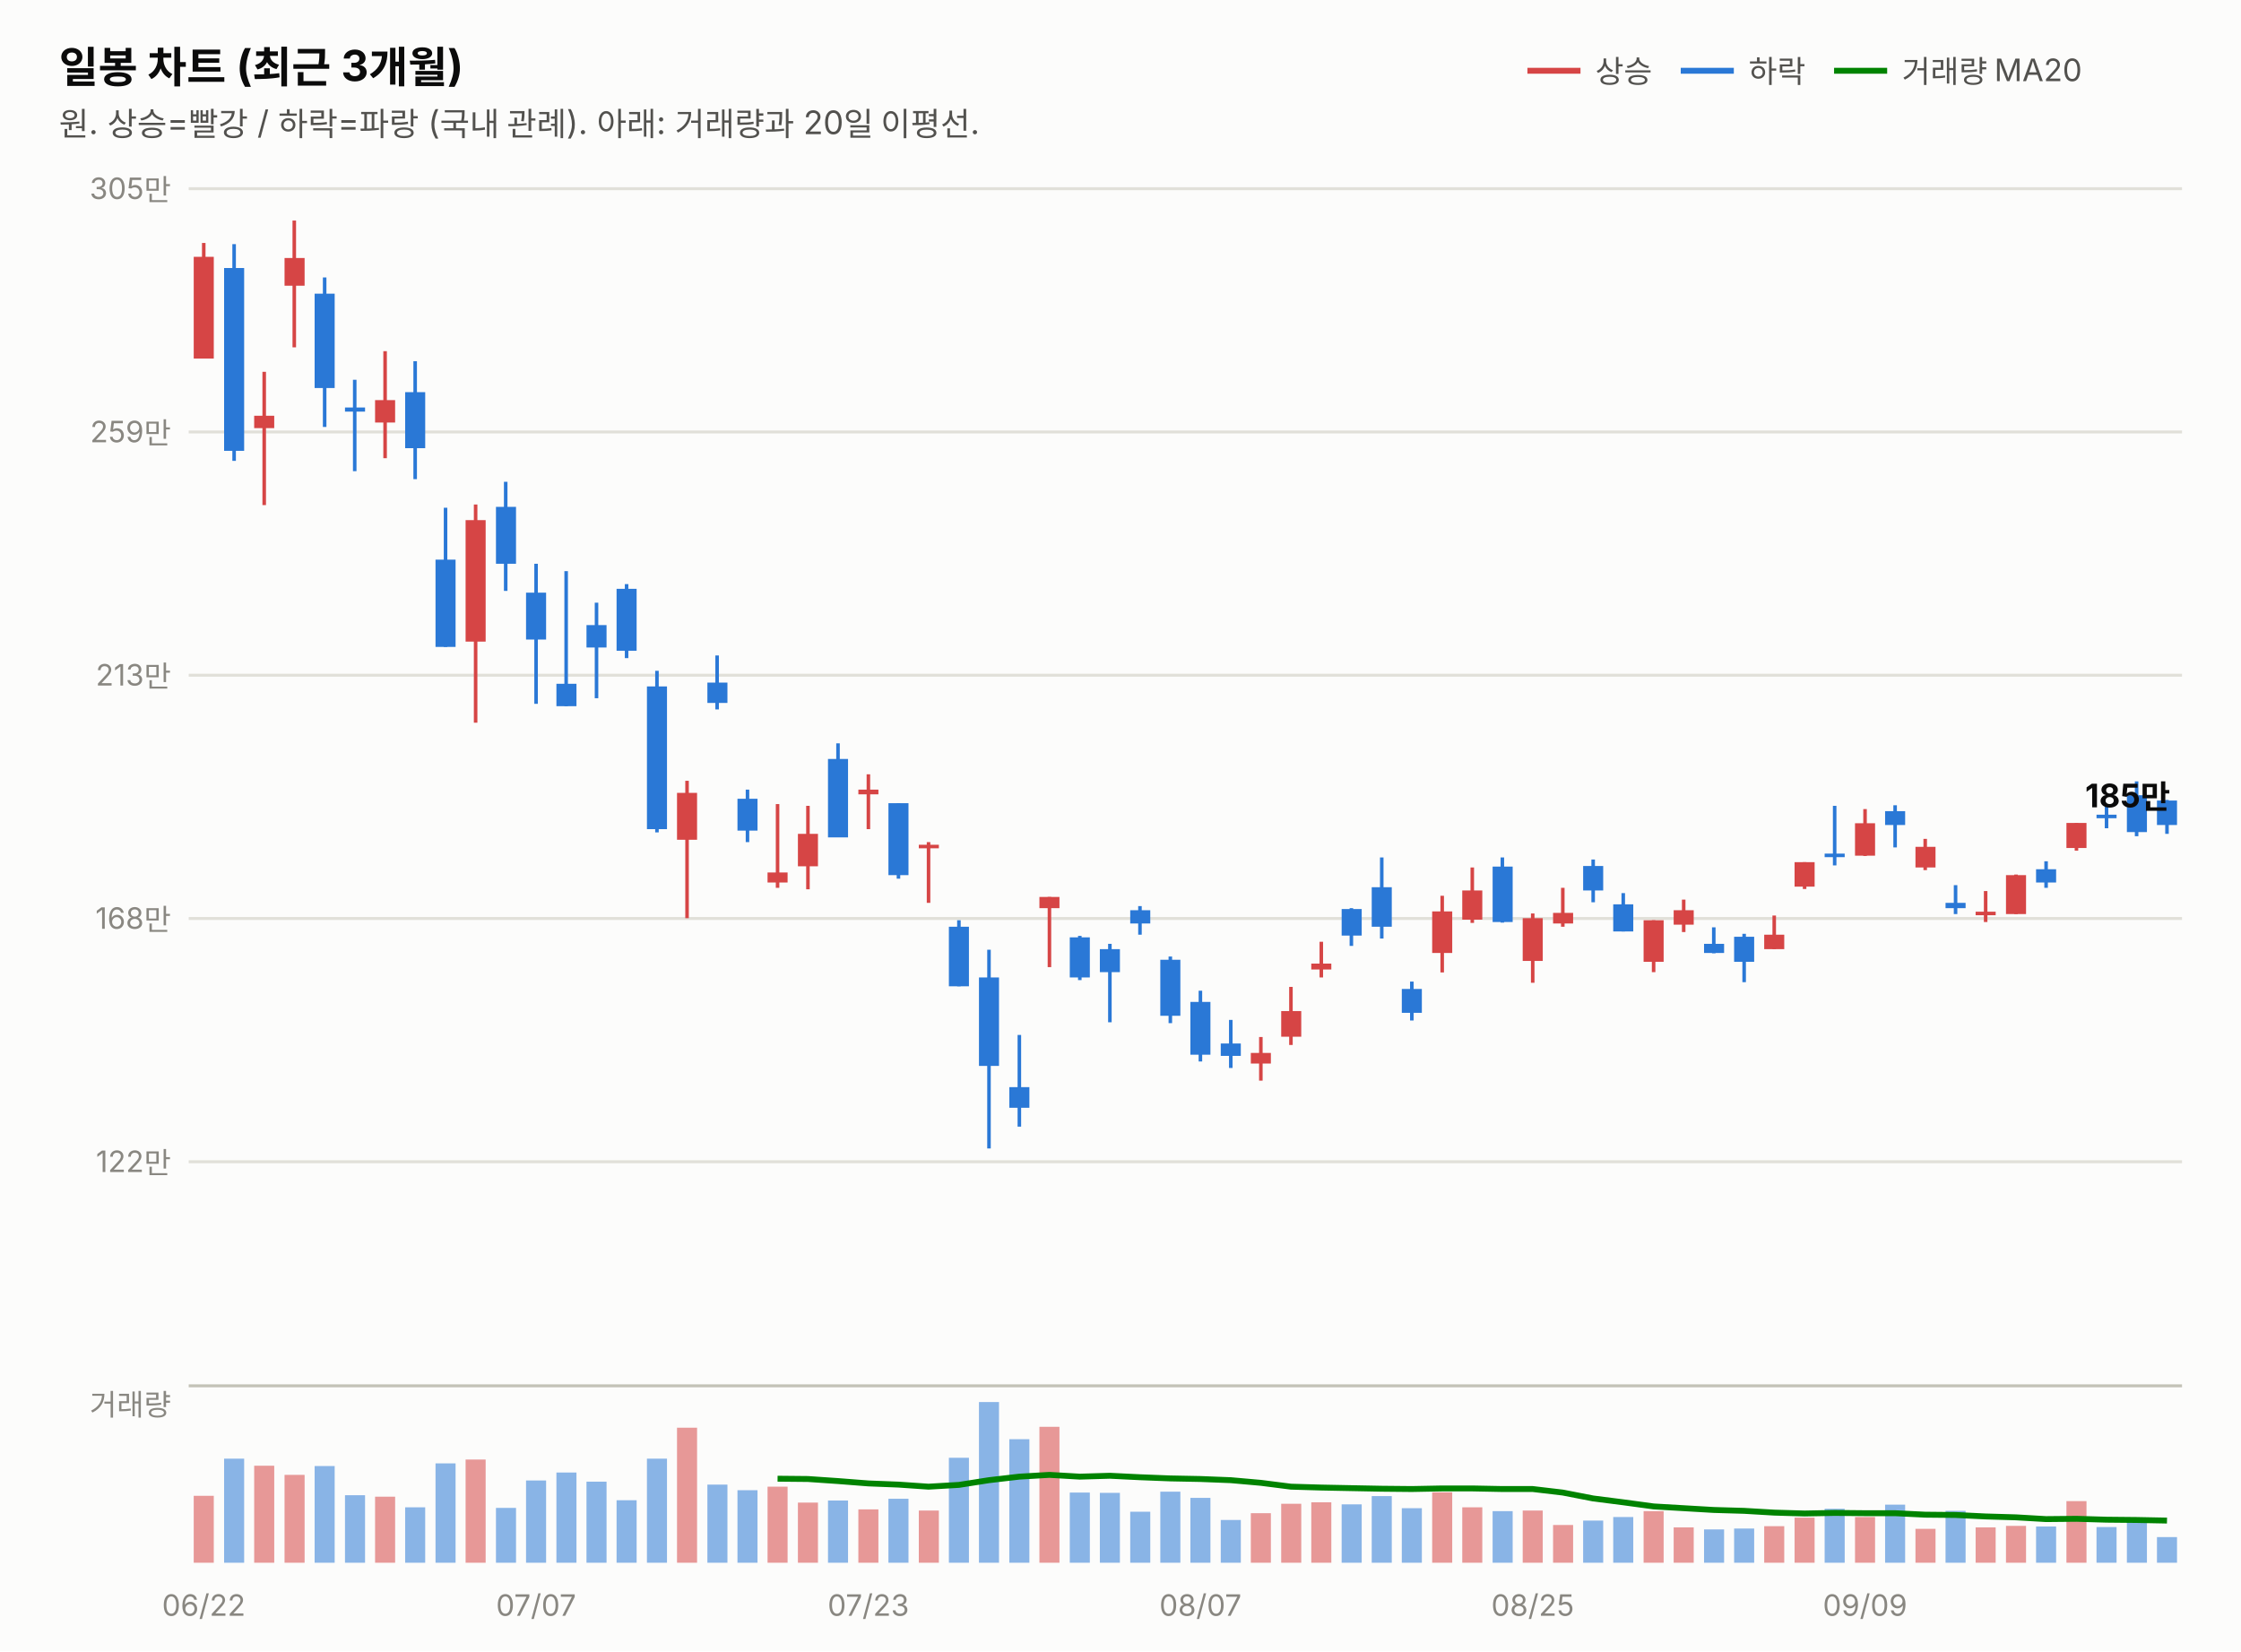
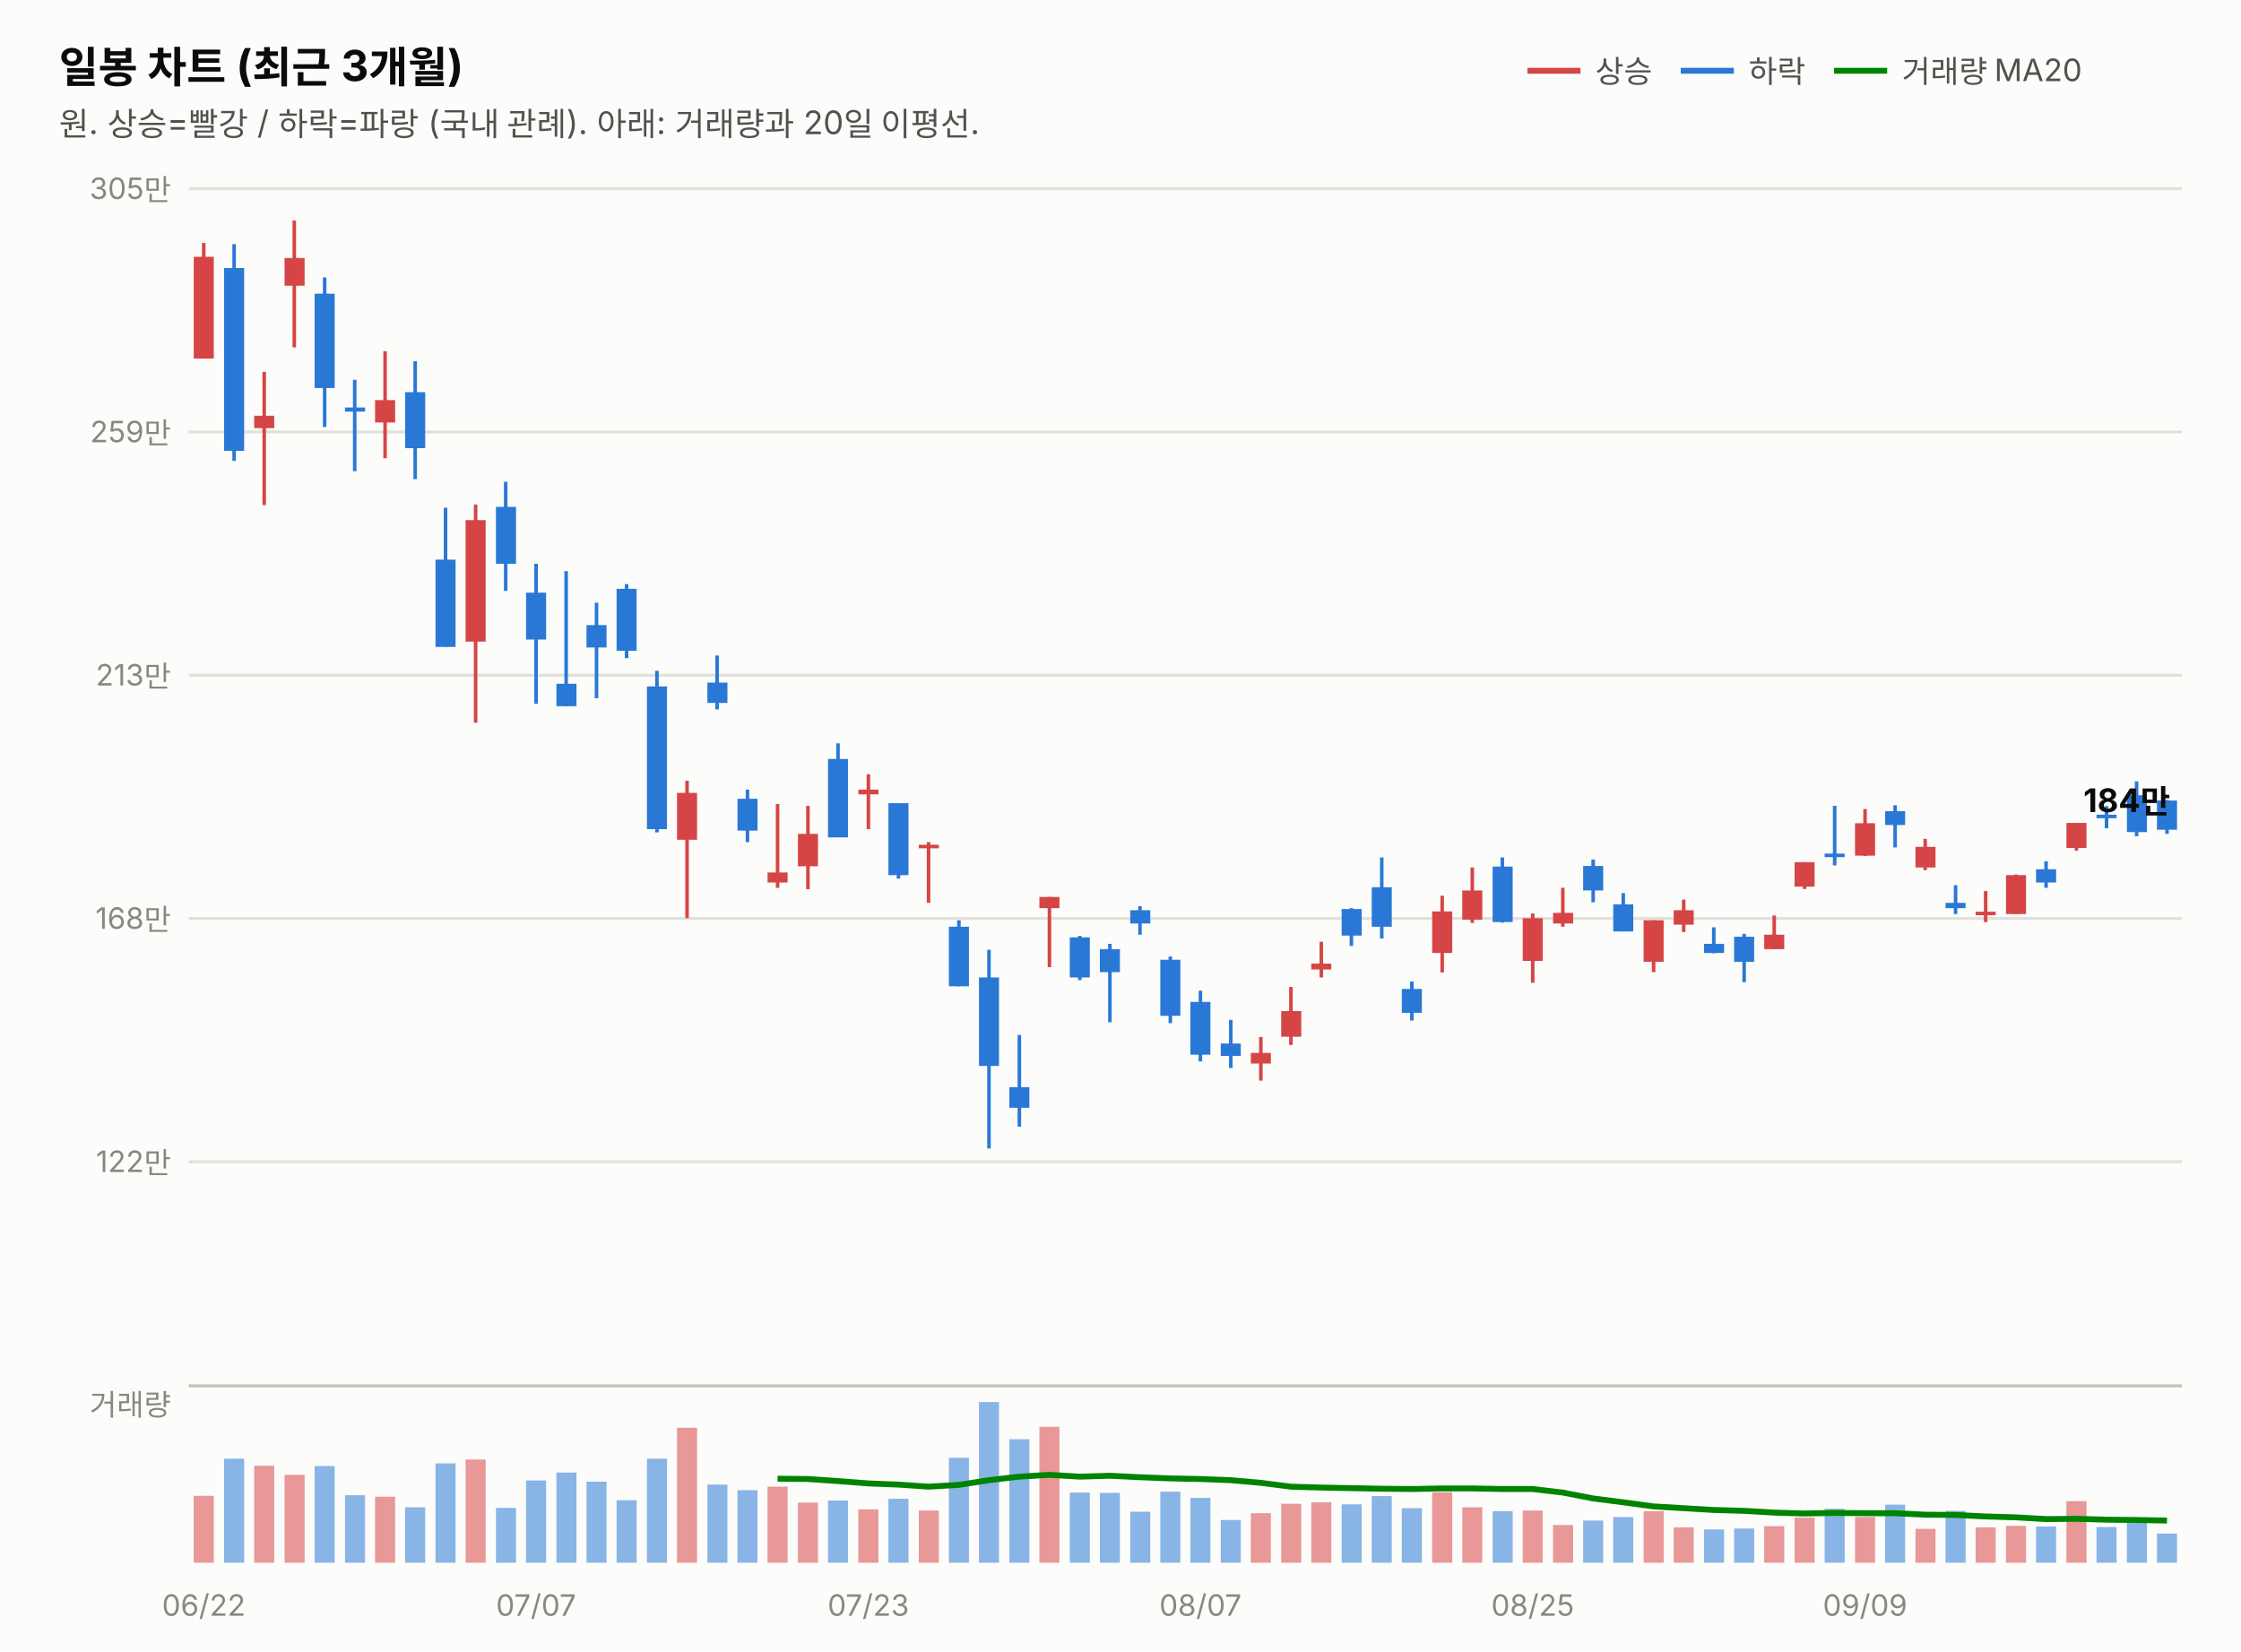
<svg xmlns="http://www.w3.org/2000/svg" width="760" height="560" viewBox="0 0 760 560" font-family="system-ui,-apple-system,&quot;Segoe UI&quot;,&quot;Malgun Gothic&quot;,&quot;Apple SD Gothic Neo&quot;,sans-serif">
  <rect width="760" height="560" fill="#fcfcfb" />
  <text x="20" y="28" font-size="14.5" font-weight="700" fill="#0b0b0b">일봉 차트 (최근 3개월)</text>
  <text x="20" y="46" font-size="11" fill="#52514e">원. 상승=빨강 / 하락=파랑 (국내 관례). 아래: 거래량과 20일 이평선.</text>
  <line x1="518" y1="24" x2="536" y2="24" stroke="#d64545" stroke-width="2" />
  <text x="541" y="28" font-size="10.5" fill="#52514e">상승</text>
  <line x1="570" y1="24" x2="588" y2="24" stroke="#2a78d6" stroke-width="2" />
  <text x="593" y="28" font-size="10.5" fill="#52514e">하락</text>
  <line x1="622" y1="24" x2="640" y2="24" stroke="#008300" stroke-width="2" />
  <text x="645" y="28" font-size="10.5" fill="#52514e">거래량 MA20</text>
  <line x1="64" y1="394.0" x2="740" y2="394.0" stroke="#e1e0d9" stroke-width="1" />
  <text x="58" y="397.5" font-size="10" fill="#898781" text-anchor="end" style="font-variant-numeric:tabular-nums">122만</text>
  <line x1="64" y1="311.5" x2="740" y2="311.5" stroke="#e1e0d9" stroke-width="1" />
  <text x="58" y="315.0" font-size="10" fill="#898781" text-anchor="end" style="font-variant-numeric:tabular-nums">168만</text>
  <line x1="64" y1="229.0" x2="740" y2="229.0" stroke="#e1e0d9" stroke-width="1" />
  <text x="58" y="232.5" font-size="10" fill="#898781" text-anchor="end" style="font-variant-numeric:tabular-nums">213만</text>
  <line x1="64" y1="146.5" x2="740" y2="146.5" stroke="#e1e0d9" stroke-width="1" />
  <text x="58" y="150.0" font-size="10" fill="#898781" text-anchor="end" style="font-variant-numeric:tabular-nums">259만</text>
  <line x1="64" y1="64.0" x2="740" y2="64.0" stroke="#e1e0d9" stroke-width="1" />
  <text x="58" y="67.5" font-size="10" fill="#898781" text-anchor="end" style="font-variant-numeric:tabular-nums">305만</text>
  <line x1="69.1" y1="82.4" x2="69.1" y2="121.6" stroke="#d64545" stroke-width="1.2" />
  <rect x="65.7" y="87.1" width="6.8" height="34.5" fill="#d64545" />
  <line x1="79.4" y1="82.8" x2="79.4" y2="156.3" stroke="#2a78d6" stroke-width="1.2" />
  <rect x="76.0" y="90.9" width="6.8" height="62.0" fill="#2a78d6" />
  <line x1="89.6" y1="126.1" x2="89.6" y2="171.3" stroke="#d64545" stroke-width="1.2" />
  <rect x="86.2" y="141.0" width="6.8" height="4.2" fill="#d64545" />
  <line x1="99.8" y1="74.8" x2="99.8" y2="117.8" stroke="#d64545" stroke-width="1.2" />
  <rect x="96.5" y="87.5" width="6.8" height="9.4" fill="#d64545" />
  <line x1="110.1" y1="94.1" x2="110.1" y2="144.8" stroke="#2a78d6" stroke-width="1.2" />
  <rect x="106.7" y="99.6" width="6.8" height="32.0" fill="#2a78d6" />
  <line x1="120.3" y1="128.8" x2="120.3" y2="159.8" stroke="#2a78d6" stroke-width="1.2" />
  <rect x="117.0" y="138.2" width="6.8" height="1.4" fill="#2a78d6" />
  <line x1="130.6" y1="119.1" x2="130.6" y2="155.4" stroke="#d64545" stroke-width="1.2" />
  <rect x="127.2" y="135.7" width="6.8" height="7.6" fill="#d64545" />
  <line x1="140.8" y1="122.5" x2="140.8" y2="162.5" stroke="#2a78d6" stroke-width="1.2" />
  <rect x="137.4" y="133.0" width="6.8" height="19.0" fill="#2a78d6" />
  <line x1="151.1" y1="172.2" x2="151.1" y2="219.4" stroke="#2a78d6" stroke-width="1.2" />
  <rect x="147.7" y="189.8" width="6.8" height="29.6" fill="#2a78d6" />
  <line x1="161.3" y1="171.1" x2="161.3" y2="245.1" stroke="#d64545" stroke-width="1.2" />
  <rect x="157.9" y="176.4" width="6.8" height="41.2" fill="#d64545" />
  <line x1="171.5" y1="163.4" x2="171.5" y2="200.4" stroke="#2a78d6" stroke-width="1.2" />
  <rect x="168.2" y="171.9" width="6.8" height="19.3" fill="#2a78d6" />
  <line x1="181.8" y1="191.2" x2="181.8" y2="238.7" stroke="#2a78d6" stroke-width="1.2" />
  <rect x="178.4" y="201.0" width="6.8" height="15.9" fill="#2a78d6" />
  <line x1="192.0" y1="193.7" x2="192.0" y2="239.5" stroke="#2a78d6" stroke-width="1.2" />
  <rect x="188.7" y="231.9" width="6.8" height="7.6" fill="#2a78d6" />
  <line x1="202.3" y1="204.4" x2="202.3" y2="236.8" stroke="#2a78d6" stroke-width="1.2" />
  <rect x="198.9" y="212.0" width="6.8" height="7.6" fill="#2a78d6" />
  <line x1="212.5" y1="198.1" x2="212.5" y2="223.2" stroke="#2a78d6" stroke-width="1.2" />
  <rect x="209.1" y="199.7" width="6.8" height="21.0" fill="#2a78d6" />
  <line x1="222.8" y1="227.5" x2="222.8" y2="282.3" stroke="#2a78d6" stroke-width="1.2" />
  <rect x="219.4" y="232.8" width="6.8" height="48.4" fill="#2a78d6" />
  <line x1="233.0" y1="264.8" x2="233.0" y2="311.4" stroke="#d64545" stroke-width="1.2" />
  <rect x="229.6" y="268.9" width="6.8" height="15.9" fill="#d64545" />
  <line x1="243.2" y1="222.3" x2="243.2" y2="240.6" stroke="#2a78d6" stroke-width="1.2" />
  <rect x="239.9" y="231.5" width="6.8" height="6.9" fill="#2a78d6" />
  <line x1="253.5" y1="267.8" x2="253.5" y2="285.6" stroke="#2a78d6" stroke-width="1.2" />
  <rect x="250.1" y="270.9" width="6.8" height="10.8" fill="#2a78d6" />
  <line x1="263.7" y1="272.7" x2="263.7" y2="301.1" stroke="#d64545" stroke-width="1.2" />
  <rect x="260.3" y="295.9" width="6.8" height="3.4" fill="#d64545" />
  <line x1="274.0" y1="273.3" x2="274.0" y2="301.6" stroke="#d64545" stroke-width="1.2" />
  <rect x="270.6" y="282.8" width="6.8" height="11.0" fill="#d64545" />
  <line x1="284.2" y1="252.1" x2="284.2" y2="283.9" stroke="#2a78d6" stroke-width="1.2" />
  <rect x="280.8" y="257.4" width="6.8" height="26.6" fill="#2a78d6" />
  <line x1="294.5" y1="262.6" x2="294.5" y2="281.2" stroke="#d64545" stroke-width="1.2" />
  <rect x="291.1" y="267.8" width="6.8" height="1.6" fill="#d64545" />
  <line x1="304.7" y1="272.4" x2="304.7" y2="298.0" stroke="#2a78d6" stroke-width="1.2" />
  <rect x="301.3" y="272.4" width="6.8" height="24.4" fill="#2a78d6" />
  <line x1="314.9" y1="285.6" x2="314.9" y2="306.2" stroke="#d64545" stroke-width="1.2" />
  <rect x="311.6" y="286.5" width="6.8" height="1.2" fill="#d64545" />
  <line x1="325.2" y1="312.1" x2="325.2" y2="334.5" stroke="#2a78d6" stroke-width="1.2" />
  <rect x="321.8" y="314.3" width="6.8" height="20.2" fill="#2a78d6" />
  <line x1="335.4" y1="322.1" x2="335.4" y2="389.5" stroke="#2a78d6" stroke-width="1.2" />
  <rect x="332.0" y="331.5" width="6.8" height="30.0" fill="#2a78d6" />
  <line x1="345.7" y1="351.0" x2="345.7" y2="382.1" stroke="#2a78d6" stroke-width="1.2" />
  <rect x="342.3" y="368.7" width="6.8" height="7.0" fill="#2a78d6" />
  <line x1="355.9" y1="304.2" x2="355.9" y2="328.0" stroke="#d64545" stroke-width="1.2" />
  <rect x="352.5" y="304.2" width="6.8" height="3.8" fill="#d64545" />
  <line x1="366.2" y1="317.4" x2="366.2" y2="332.4" stroke="#2a78d6" stroke-width="1.2" />
  <rect x="362.8" y="317.9" width="6.8" height="13.6" fill="#2a78d6" />
  <line x1="376.4" y1="320.1" x2="376.4" y2="346.7" stroke="#2a78d6" stroke-width="1.2" />
  <rect x="373.0" y="321.9" width="6.8" height="7.8" fill="#2a78d6" />
  <line x1="386.6" y1="307.3" x2="386.6" y2="317.0" stroke="#2a78d6" stroke-width="1.2" />
  <rect x="383.3" y="308.7" width="6.8" height="4.5" fill="#2a78d6" />
  <line x1="396.9" y1="324.4" x2="396.9" y2="347.0" stroke="#2a78d6" stroke-width="1.2" />
  <rect x="393.5" y="325.5" width="6.8" height="19.0" fill="#2a78d6" />
  <line x1="407.1" y1="336.0" x2="407.1" y2="360.0" stroke="#2a78d6" stroke-width="1.2" />
  <rect x="403.7" y="339.8" width="6.8" height="17.9" fill="#2a78d6" />
  <line x1="417.4" y1="345.9" x2="417.4" y2="362.2" stroke="#2a78d6" stroke-width="1.2" />
  <rect x="414.0" y="353.9" width="6.8" height="4.2" fill="#2a78d6" />
  <line x1="427.6" y1="351.7" x2="427.6" y2="366.5" stroke="#d64545" stroke-width="1.2" />
  <rect x="424.2" y="357.1" width="6.8" height="3.6" fill="#d64545" />
  <line x1="437.8" y1="334.7" x2="437.8" y2="354.4" stroke="#d64545" stroke-width="1.2" />
  <rect x="434.5" y="342.9" width="6.8" height="8.7" fill="#d64545" />
  <line x1="448.1" y1="319.4" x2="448.1" y2="331.5" stroke="#d64545" stroke-width="1.2" />
  <rect x="444.7" y="326.8" width="6.8" height="2.0" fill="#d64545" />
  <line x1="458.3" y1="308.0" x2="458.3" y2="320.8" stroke="#2a78d6" stroke-width="1.2" />
  <rect x="455.0" y="308.3" width="6.8" height="9.0" fill="#2a78d6" />
  <line x1="468.6" y1="290.8" x2="468.6" y2="318.3" stroke="#2a78d6" stroke-width="1.2" />
  <rect x="465.2" y="300.9" width="6.8" height="13.4" fill="#2a78d6" />
  <line x1="478.8" y1="332.9" x2="478.8" y2="346.1" stroke="#2a78d6" stroke-width="1.2" />
  <rect x="475.4" y="335.4" width="6.8" height="8.1" fill="#2a78d6" />
  <line x1="489.1" y1="303.8" x2="489.1" y2="329.8" stroke="#d64545" stroke-width="1.2" />
  <rect x="485.7" y="309.1" width="6.8" height="14.1" fill="#d64545" />
  <line x1="499.3" y1="294.2" x2="499.3" y2="313.0" stroke="#d64545" stroke-width="1.2" />
  <rect x="495.9" y="302.0" width="6.8" height="9.9" fill="#d64545" />
  <line x1="509.5" y1="290.8" x2="509.5" y2="312.9" stroke="#2a78d6" stroke-width="1.2" />
  <rect x="506.2" y="293.9" width="6.8" height="18.8" fill="#2a78d6" />
  <line x1="519.8" y1="309.8" x2="519.8" y2="333.3" stroke="#d64545" stroke-width="1.2" />
  <rect x="516.4" y="311.4" width="6.8" height="14.5" fill="#d64545" />
  <line x1="530.0" y1="301.1" x2="530.0" y2="314.3" stroke="#d64545" stroke-width="1.2" />
  <rect x="526.7" y="309.6" width="6.8" height="3.6" fill="#d64545" />
  <line x1="540.3" y1="291.5" x2="540.3" y2="306.0" stroke="#2a78d6" stroke-width="1.2" />
  <rect x="536.9" y="293.7" width="6.8" height="8.3" fill="#2a78d6" />
  <line x1="550.5" y1="302.9" x2="550.5" y2="315.9" stroke="#2a78d6" stroke-width="1.2" />
  <rect x="547.1" y="306.7" width="6.8" height="9.2" fill="#2a78d6" />
  <line x1="560.8" y1="312.1" x2="560.8" y2="329.7" stroke="#d64545" stroke-width="1.2" />
  <rect x="557.4" y="312.1" width="6.8" height="14.1" fill="#d64545" />
  <line x1="571.0" y1="305.1" x2="571.0" y2="316.1" stroke="#d64545" stroke-width="1.2" />
  <rect x="567.6" y="308.7" width="6.8" height="4.9" fill="#d64545" />
  <line x1="581.2" y1="314.5" x2="581.2" y2="323.3" stroke="#2a78d6" stroke-width="1.2" />
  <rect x="577.9" y="320.1" width="6.8" height="3.1" fill="#2a78d6" />
  <line x1="591.5" y1="316.7" x2="591.5" y2="333.1" stroke="#2a78d6" stroke-width="1.2" />
  <rect x="588.1" y="317.7" width="6.8" height="8.5" fill="#2a78d6" />
  <line x1="601.7" y1="310.5" x2="601.7" y2="321.9" stroke="#d64545" stroke-width="1.2" />
  <rect x="598.3" y="317.0" width="6.8" height="4.9" fill="#d64545" />
  <line x1="612.0" y1="292.4" x2="612.0" y2="301.5" stroke="#d64545" stroke-width="1.2" />
  <rect x="608.6" y="292.4" width="6.8" height="8.3" fill="#d64545" />
  <line x1="622.2" y1="273.3" x2="622.2" y2="293.5" stroke="#2a78d6" stroke-width="1.2" />
  <rect x="618.8" y="289.5" width="6.8" height="1.2" fill="#2a78d6" />
  <line x1="632.5" y1="274.4" x2="632.5" y2="290.3" stroke="#d64545" stroke-width="1.2" />
  <rect x="629.1" y="279.2" width="6.8" height="11.0" fill="#d64545" />
  <line x1="642.7" y1="273.1" x2="642.7" y2="287.4" stroke="#2a78d6" stroke-width="1.2" />
  <rect x="639.3" y="275.1" width="6.8" height="4.7" fill="#2a78d6" />
  <line x1="652.9" y1="284.5" x2="652.9" y2="295.1" stroke="#d64545" stroke-width="1.2" />
  <rect x="649.6" y="287.2" width="6.8" height="7.0" fill="#d64545" />
  <line x1="663.2" y1="300.2" x2="663.2" y2="310.0" stroke="#2a78d6" stroke-width="1.2" />
  <rect x="659.8" y="306.2" width="6.8" height="1.8" fill="#2a78d6" />
  <line x1="673.4" y1="302.2" x2="673.4" y2="312.7" stroke="#d64545" stroke-width="1.2" />
  <rect x="670.0" y="309.2" width="6.8" height="1.2" fill="#d64545" />
  <line x1="683.7" y1="296.6" x2="683.7" y2="310.0" stroke="#d64545" stroke-width="1.2" />
  <rect x="680.3" y="296.8" width="6.8" height="13.2" fill="#d64545" />
  <line x1="693.9" y1="292.1" x2="693.9" y2="301.1" stroke="#2a78d6" stroke-width="1.2" />
  <rect x="690.5" y="294.8" width="6.8" height="4.5" fill="#2a78d6" />
  <line x1="704.2" y1="279.1" x2="704.2" y2="288.5" stroke="#d64545" stroke-width="1.2" />
  <rect x="700.8" y="279.1" width="6.8" height="8.5" fill="#d64545" />
  <line x1="714.4" y1="273.4" x2="714.4" y2="280.9" stroke="#2a78d6" stroke-width="1.2" />
  <rect x="711.0" y="276.3" width="6.8" height="1.2" fill="#2a78d6" />
  <line x1="724.6" y1="265.0" x2="724.6" y2="283.6" stroke="#2a78d6" stroke-width="1.2" />
  <rect x="721.3" y="269.7" width="6.8" height="12.5" fill="#2a78d6" />
  <line x1="734.9" y1="271.3" x2="734.9" y2="282.8" stroke="#2a78d6" stroke-width="1.2" />
-   <rect x="731.5" y="271.5" width="6.8" height="8.3" fill="#2a78d6" />
-   <text x="736" y="273.8" font-size="11" font-weight="700" fill="#0b0b0b" text-anchor="end" style="font-variant-numeric:tabular-nums">185만</text>
+   <rect x="731.5" y="271.5" width="6.8" height="9.9" fill="#2a78d6" />
+   <text x="736" y="275.4" font-size="11" font-weight="700" fill="#0b0b0b" text-anchor="end" style="font-variant-numeric:tabular-nums">184만</text>
  <line x1="64" y1="470" x2="740" y2="470" stroke="#c3c2b7" stroke-width="1" />
  <text x="58" y="480" font-size="10" fill="#898781" text-anchor="end">거래량</text>
  <rect x="65.7" y="507.3" width="6.8" height="22.7" fill="#d64545" opacity="0.55" />
  <rect x="76.0" y="494.7" width="6.8" height="35.3" fill="#2a78d6" opacity="0.55" />
  <rect x="86.2" y="497.1" width="6.8" height="32.9" fill="#d64545" opacity="0.55" />
  <rect x="96.5" y="500.2" width="6.8" height="29.8" fill="#d64545" opacity="0.55" />
  <rect x="106.7" y="497.2" width="6.8" height="32.8" fill="#2a78d6" opacity="0.55" />
  <rect x="117.0" y="507.1" width="6.8" height="22.9" fill="#2a78d6" opacity="0.55" />
  <rect x="127.2" y="507.6" width="6.8" height="22.4" fill="#d64545" opacity="0.55" />
  <rect x="137.4" y="511.2" width="6.8" height="18.8" fill="#2a78d6" opacity="0.55" />
  <rect x="147.7" y="496.3" width="6.8" height="33.7" fill="#2a78d6" opacity="0.55" />
  <rect x="157.9" y="495.0" width="6.8" height="35.0" fill="#d64545" opacity="0.55" />
  <rect x="168.2" y="511.4" width="6.8" height="18.6" fill="#2a78d6" opacity="0.55" />
  <rect x="178.4" y="502.1" width="6.8" height="27.9" fill="#2a78d6" opacity="0.55" />
  <rect x="188.7" y="499.4" width="6.8" height="30.6" fill="#2a78d6" opacity="0.55" />
  <rect x="198.9" y="502.5" width="6.8" height="27.5" fill="#2a78d6" opacity="0.55" />
  <rect x="209.1" y="508.8" width="6.8" height="21.2" fill="#2a78d6" opacity="0.55" />
  <rect x="219.4" y="494.7" width="6.8" height="35.3" fill="#2a78d6" opacity="0.55" />
  <rect x="229.6" y="484.2" width="6.8" height="45.8" fill="#d64545" opacity="0.55" />
  <rect x="239.9" y="503.5" width="6.8" height="26.5" fill="#2a78d6" opacity="0.55" />
  <rect x="250.1" y="505.4" width="6.8" height="24.6" fill="#2a78d6" opacity="0.55" />
  <rect x="260.3" y="504.2" width="6.8" height="25.8" fill="#d64545" opacity="0.55" />
  <rect x="270.6" y="509.6" width="6.8" height="20.4" fill="#d64545" opacity="0.55" />
  <rect x="280.8" y="508.9" width="6.8" height="21.1" fill="#2a78d6" opacity="0.55" />
  <rect x="291.1" y="511.9" width="6.8" height="18.1" fill="#d64545" opacity="0.55" />
  <rect x="301.3" y="508.3" width="6.8" height="21.7" fill="#2a78d6" opacity="0.55" />
  <rect x="311.6" y="512.3" width="6.8" height="17.7" fill="#d64545" opacity="0.55" />
  <rect x="321.8" y="494.4" width="6.8" height="35.6" fill="#2a78d6" opacity="0.55" />
  <rect x="332.0" y="475.5" width="6.8" height="54.5" fill="#2a78d6" opacity="0.55" />
  <rect x="342.3" y="488.1" width="6.8" height="41.9" fill="#2a78d6" opacity="0.55" />
  <rect x="352.5" y="483.9" width="6.8" height="46.1" fill="#d64545" opacity="0.55" />
  <rect x="362.8" y="506.2" width="6.8" height="23.8" fill="#2a78d6" opacity="0.55" />
  <rect x="373.0" y="506.3" width="6.8" height="23.7" fill="#2a78d6" opacity="0.55" />
  <rect x="383.3" y="512.7" width="6.8" height="17.3" fill="#2a78d6" opacity="0.55" />
  <rect x="393.5" y="505.9" width="6.8" height="24.1" fill="#2a78d6" opacity="0.55" />
  <rect x="403.7" y="508.0" width="6.8" height="22.0" fill="#2a78d6" opacity="0.55" />
  <rect x="414.0" y="515.5" width="6.8" height="14.5" fill="#2a78d6" opacity="0.55" />
  <rect x="424.2" y="513.2" width="6.8" height="16.8" fill="#d64545" opacity="0.55" />
  <rect x="434.5" y="510.0" width="6.8" height="20.0" fill="#d64545" opacity="0.55" />
  <rect x="444.7" y="509.5" width="6.8" height="20.5" fill="#d64545" opacity="0.55" />
  <rect x="455.0" y="510.2" width="6.8" height="19.8" fill="#2a78d6" opacity="0.55" />
  <rect x="465.2" y="507.4" width="6.8" height="22.6" fill="#2a78d6" opacity="0.55" />
  <rect x="475.4" y="511.5" width="6.8" height="18.5" fill="#2a78d6" opacity="0.55" />
  <rect x="485.7" y="506.1" width="6.8" height="23.9" fill="#d64545" opacity="0.55" />
  <rect x="495.9" y="511.2" width="6.8" height="18.8" fill="#d64545" opacity="0.55" />
  <rect x="506.2" y="512.5" width="6.8" height="17.5" fill="#2a78d6" opacity="0.55" />
  <rect x="516.4" y="512.3" width="6.8" height="17.7" fill="#d64545" opacity="0.55" />
  <rect x="526.7" y="517.2" width="6.8" height="12.8" fill="#d64545" opacity="0.55" />
  <rect x="536.9" y="515.7" width="6.8" height="14.3" fill="#2a78d6" opacity="0.55" />
  <rect x="547.1" y="514.5" width="6.8" height="15.5" fill="#2a78d6" opacity="0.55" />
  <rect x="557.4" y="512.5" width="6.8" height="17.5" fill="#d64545" opacity="0.55" />
  <rect x="567.6" y="518.0" width="6.8" height="12.0" fill="#d64545" opacity="0.55" />
  <rect x="577.9" y="518.7" width="6.8" height="11.3" fill="#2a78d6" opacity="0.55" />
  <rect x="588.1" y="518.4" width="6.8" height="11.6" fill="#2a78d6" opacity="0.55" />
  <rect x="598.3" y="517.6" width="6.8" height="12.4" fill="#d64545" opacity="0.55" />
  <rect x="608.6" y="514.7" width="6.8" height="15.3" fill="#d64545" opacity="0.55" />
  <rect x="618.8" y="511.7" width="6.8" height="18.3" fill="#2a78d6" opacity="0.55" />
  <rect x="629.1" y="514.5" width="6.8" height="15.5" fill="#d64545" opacity="0.55" />
  <rect x="639.3" y="510.3" width="6.8" height="19.7" fill="#2a78d6" opacity="0.55" />
  <rect x="649.6" y="518.5" width="6.8" height="11.5" fill="#d64545" opacity="0.55" />
  <rect x="659.8" y="512.4" width="6.8" height="17.6" fill="#2a78d6" opacity="0.55" />
  <rect x="670.0" y="518.0" width="6.8" height="12.0" fill="#d64545" opacity="0.55" />
  <rect x="680.3" y="517.5" width="6.8" height="12.5" fill="#d64545" opacity="0.55" />
  <rect x="690.5" y="517.7" width="6.8" height="12.3" fill="#2a78d6" opacity="0.55" />
  <rect x="700.8" y="509.1" width="6.8" height="20.9" fill="#d64545" opacity="0.55" />
  <rect x="711.0" y="517.9" width="6.8" height="12.1" fill="#2a78d6" opacity="0.55" />
  <rect x="721.3" y="515.6" width="6.8" height="14.4" fill="#2a78d6" opacity="0.55" />
-   <rect x="731.5" y="521.3" width="6.8" height="8.7" fill="#2a78d6" opacity="0.55" />
+   <rect x="731.5" y="520.1" width="6.8" height="9.9" fill="#2a78d6" opacity="0.55" />
  <path d="M263.7,501.5 L274.0,501.6 L284.2,502.3 L294.5,503.1 L304.7,503.5 L314.9,504.2 L325.2,503.6 L335.4,502.0 L345.7,500.8 L355.9,500.2 L366.2,500.8 L376.4,500.5 L386.6,501.0 L396.9,501.4 L407.1,501.6 L417.4,502.0 L427.6,502.9 L437.8,504.2 L448.1,504.5 L458.3,504.7 L468.6,504.9 L478.8,505.0 L489.1,504.8 L499.3,504.8 L509.5,505.0 L519.8,505.0 L530.0,506.2 L540.3,508.2 L550.5,509.5 L560.8,510.9 L571.0,511.5 L581.2,512.1 L591.5,512.4 L601.7,513.0 L612.0,513.3 L622.2,513.1 L632.5,513.2 L642.7,513.2 L652.9,513.7 L663.2,513.8 L673.4,514.3 L683.7,514.6 L693.9,515.2 L704.2,515.1 L714.4,515.4 L724.6,515.5 L734.9,515.7" fill="none" stroke="#008300" stroke-width="2" />
  <text x="69.1" y="548" font-size="10" fill="#898781" text-anchor="middle">06/22</text>
  <text x="181.8" y="548" font-size="10" fill="#898781" text-anchor="middle">07/07</text>
  <text x="294.5" y="548" font-size="10" fill="#898781" text-anchor="middle">07/23</text>
  <text x="407.1" y="548" font-size="10" fill="#898781" text-anchor="middle">08/07</text>
  <text x="519.8" y="548" font-size="10" fill="#898781" text-anchor="middle">08/25</text>
  <text x="632.5" y="548" font-size="10" fill="#898781" text-anchor="middle">09/09</text>
</svg>
